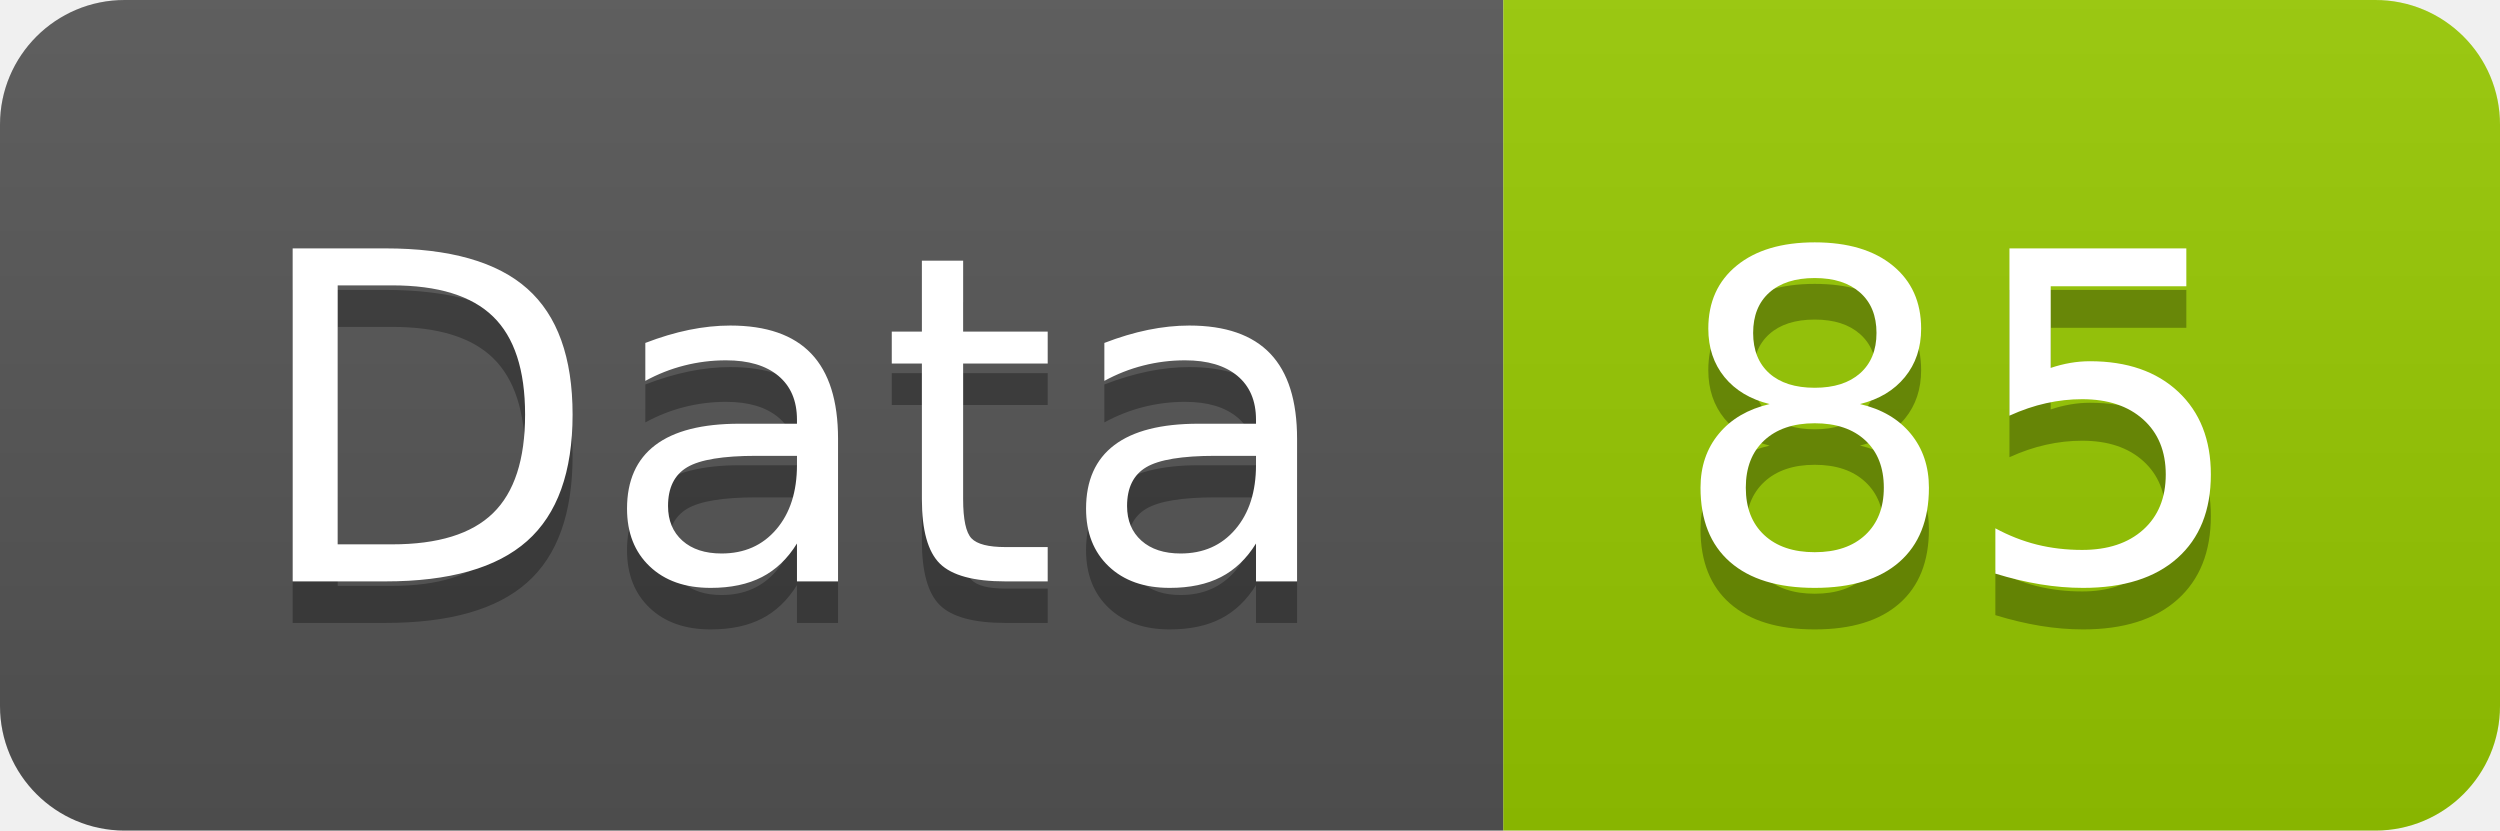
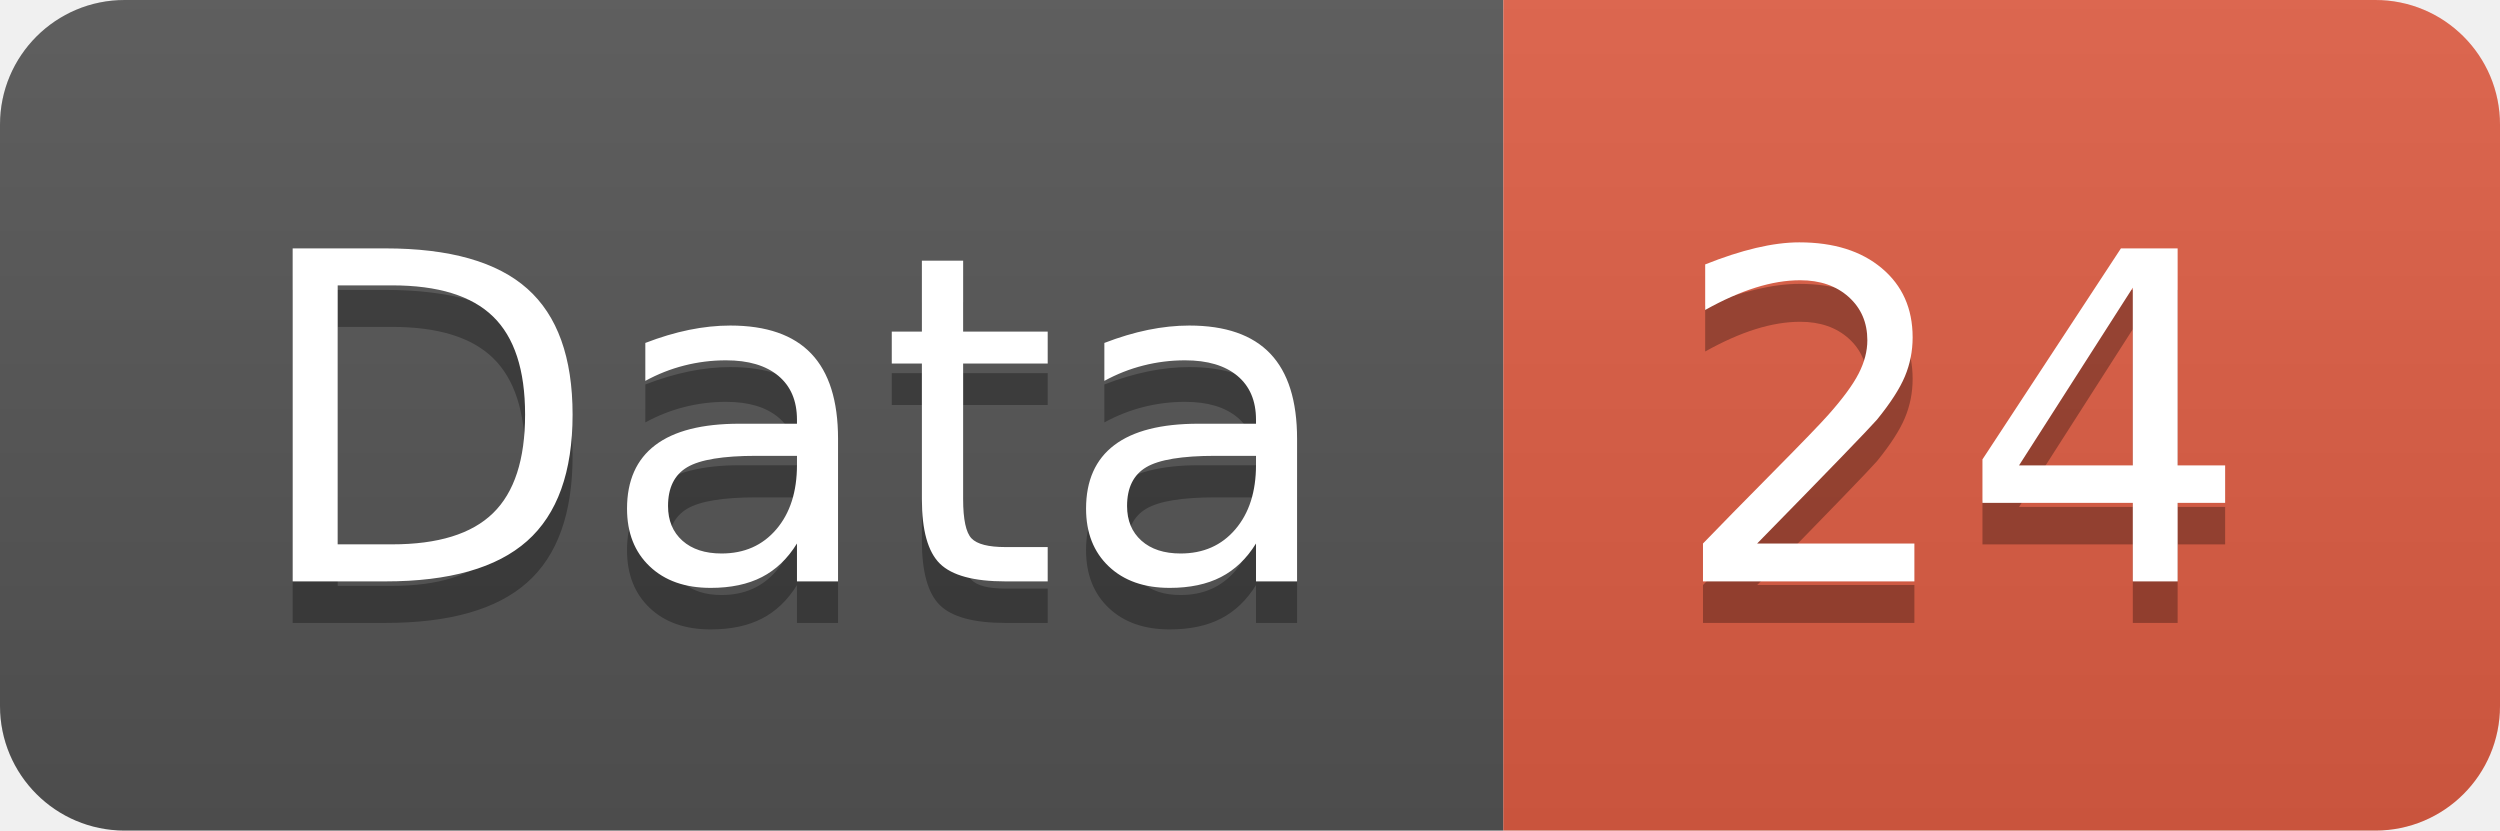
<svg xmlns="http://www.w3.org/2000/svg" width="60.2" height="20">
  <linearGradient id="smooth" x2="0" y2="100%">
    <stop offset="0" stop-color="#bbb" stop-opacity=".1" />
    <stop offset="1" stop-opacity=".1" />
  </linearGradient>
  <clipPath id="round">
    <rect width="60.2" height="20" rx="3" fill="#fff" />
  </clipPath>
  <g clip-path="url(#round)">
    <rect width="36.2" height="20" fill="#555" />
-     <rect x="36.2" width="24.0" height="20" fill="#97CA00" />
+     <rect x="36.2" width="24.0" height="20" fill="#e05d44" />
    <rect width="60.2" height="20" fill="url(#smooth)" />
  </g>
  <g fill="#fff" text-anchor="middle" font-family="DejaVu Sans,Verdana,Geneva,sans-serif" font-size="110">
    <text x="191.0" y="150" fill="#010101" fill-opacity=".3" transform="scale(0.1)" textLength="262.0" lengthAdjust="spacing">Data</text>
    <text x="191.0" y="140" transform="scale(0.1)" textLength="262.0" lengthAdjust="spacing">Data</text>
-     <text x="472.0" y="150" fill="#010101" fill-opacity=".3" transform="scale(0.1)" textLength="140.0" lengthAdjust="spacing">85</text>
-     <text x="472.0" y="140" transform="scale(0.1)" textLength="140.0" lengthAdjust="spacing">85</text>
+     <text x="472.0" y="150" fill="#010101" fill-opacity=".3" transform="scale(0.1)" textLength="140.0" lengthAdjust="spacing">24</text>
+     <text x="472.0" y="140" transform="scale(0.1)" textLength="140.0" lengthAdjust="spacing">24</text>
  </g>
</svg>
